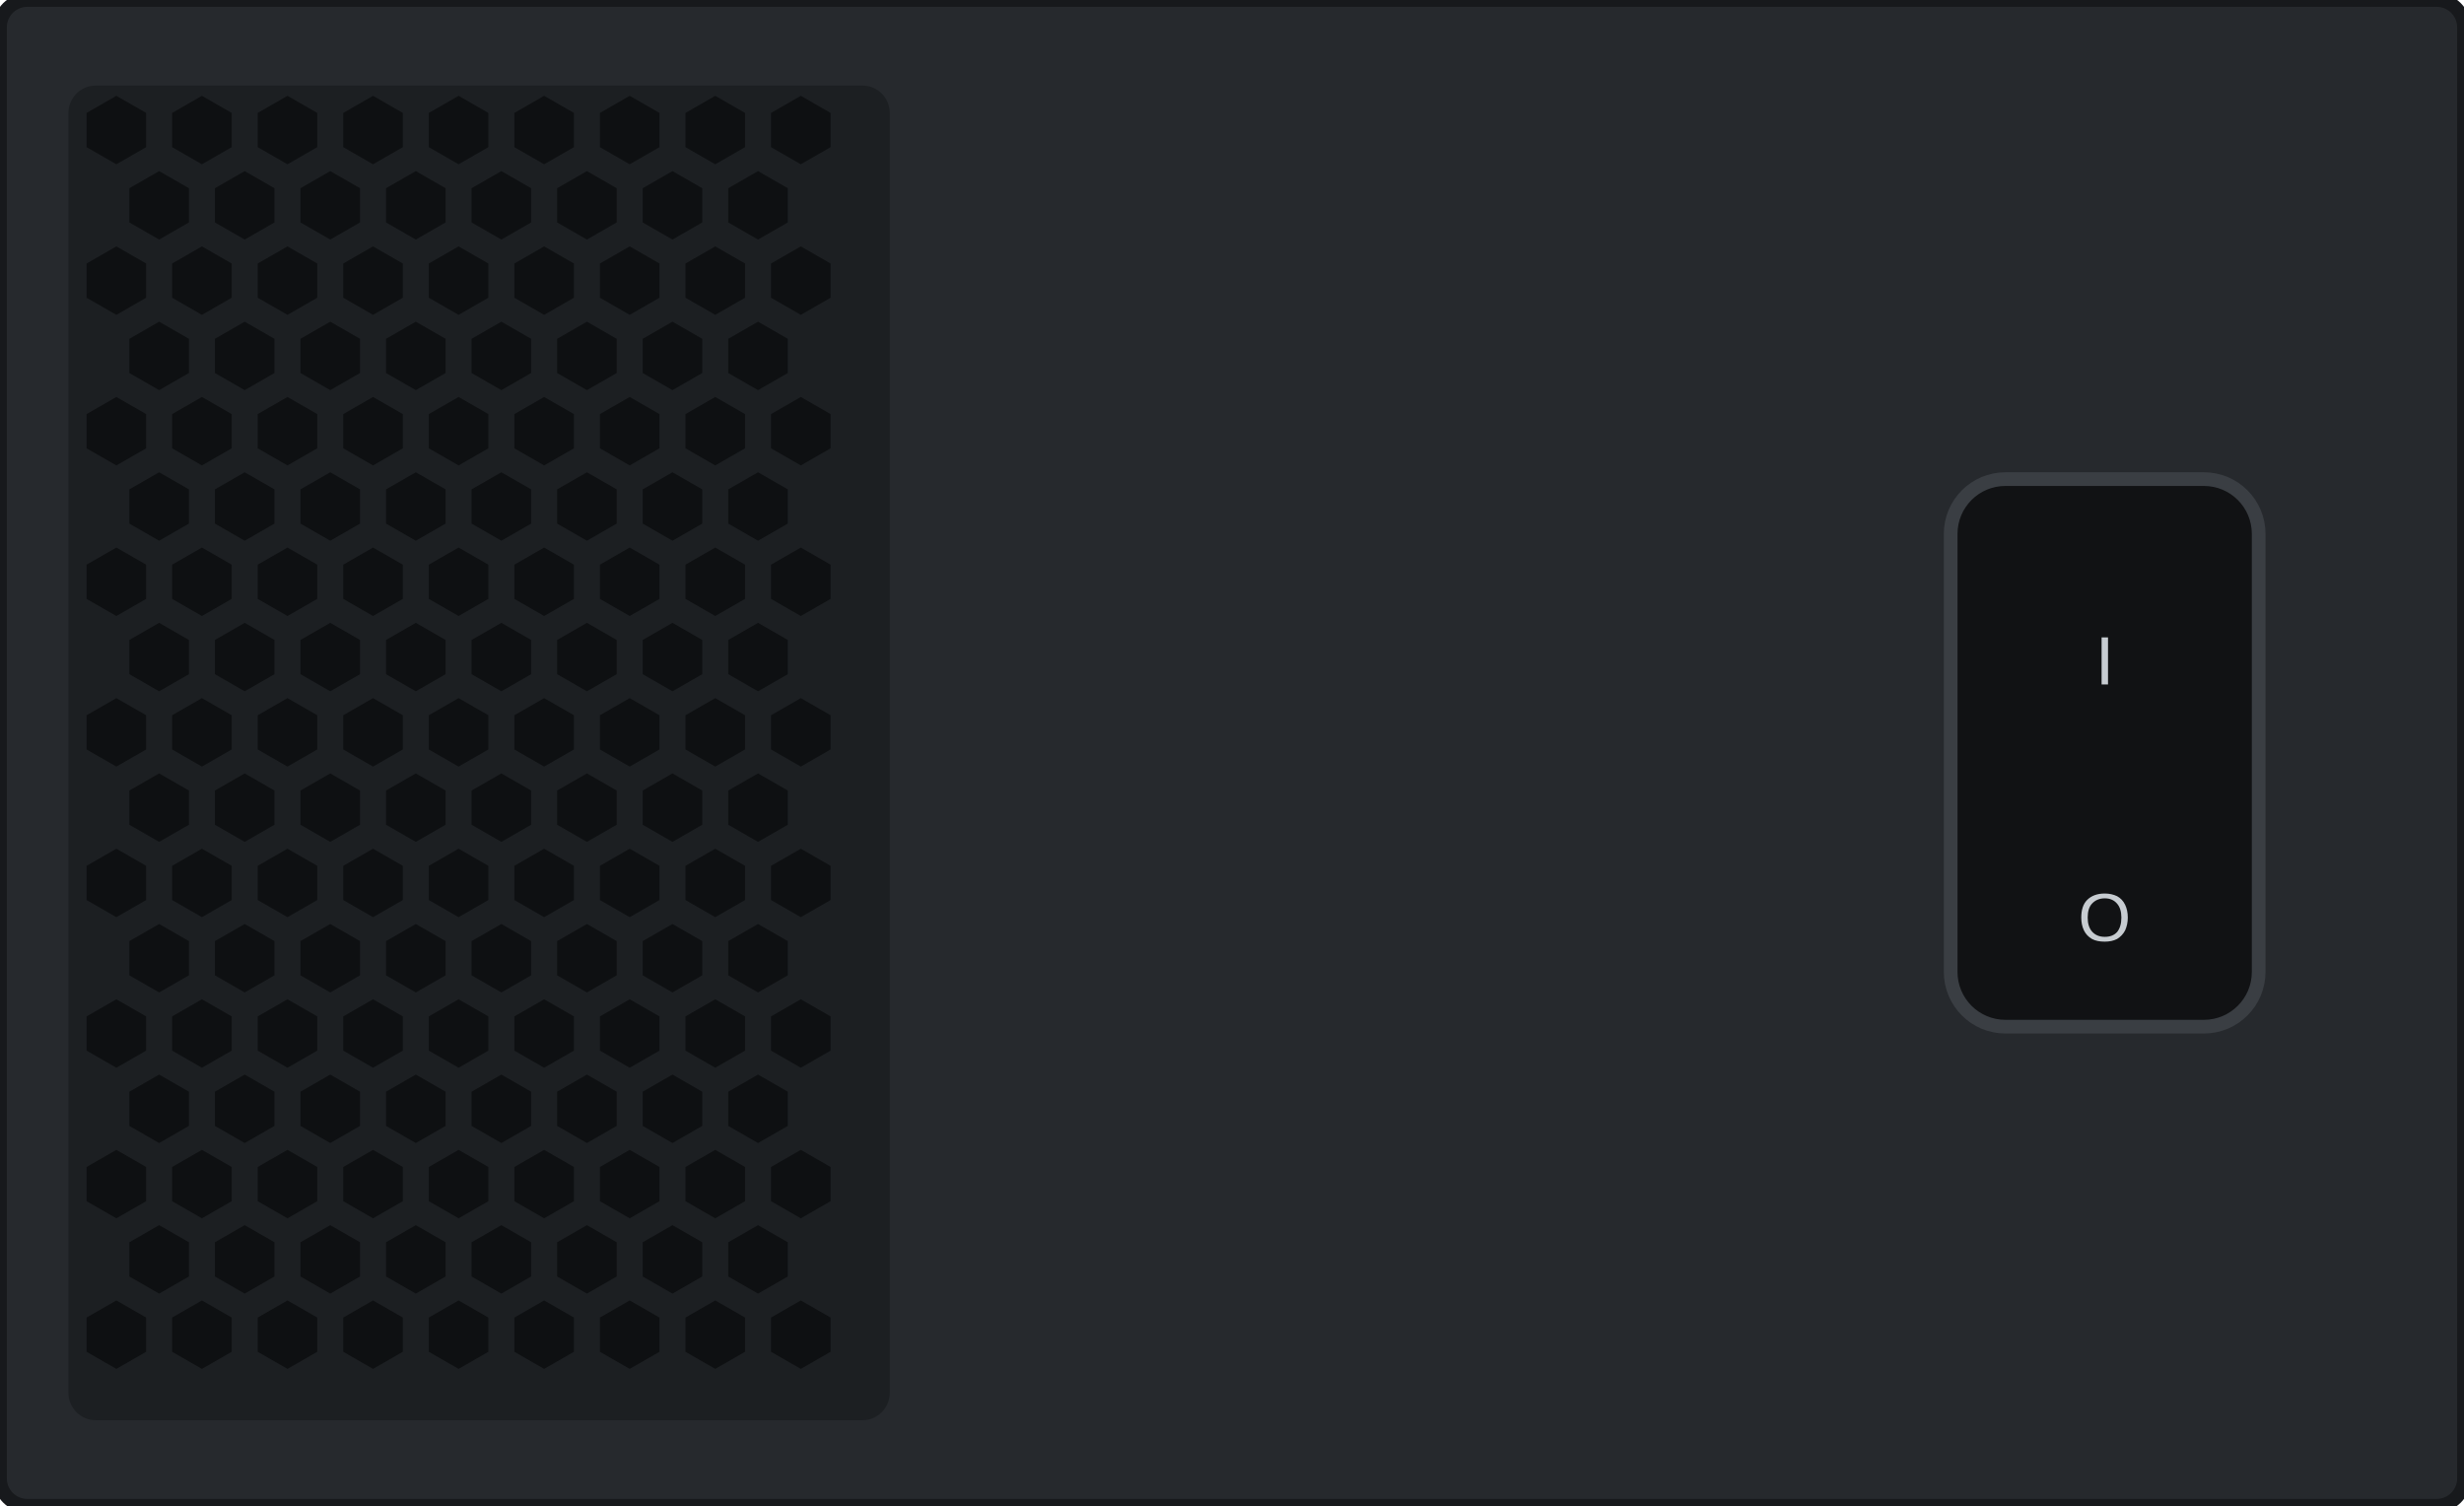
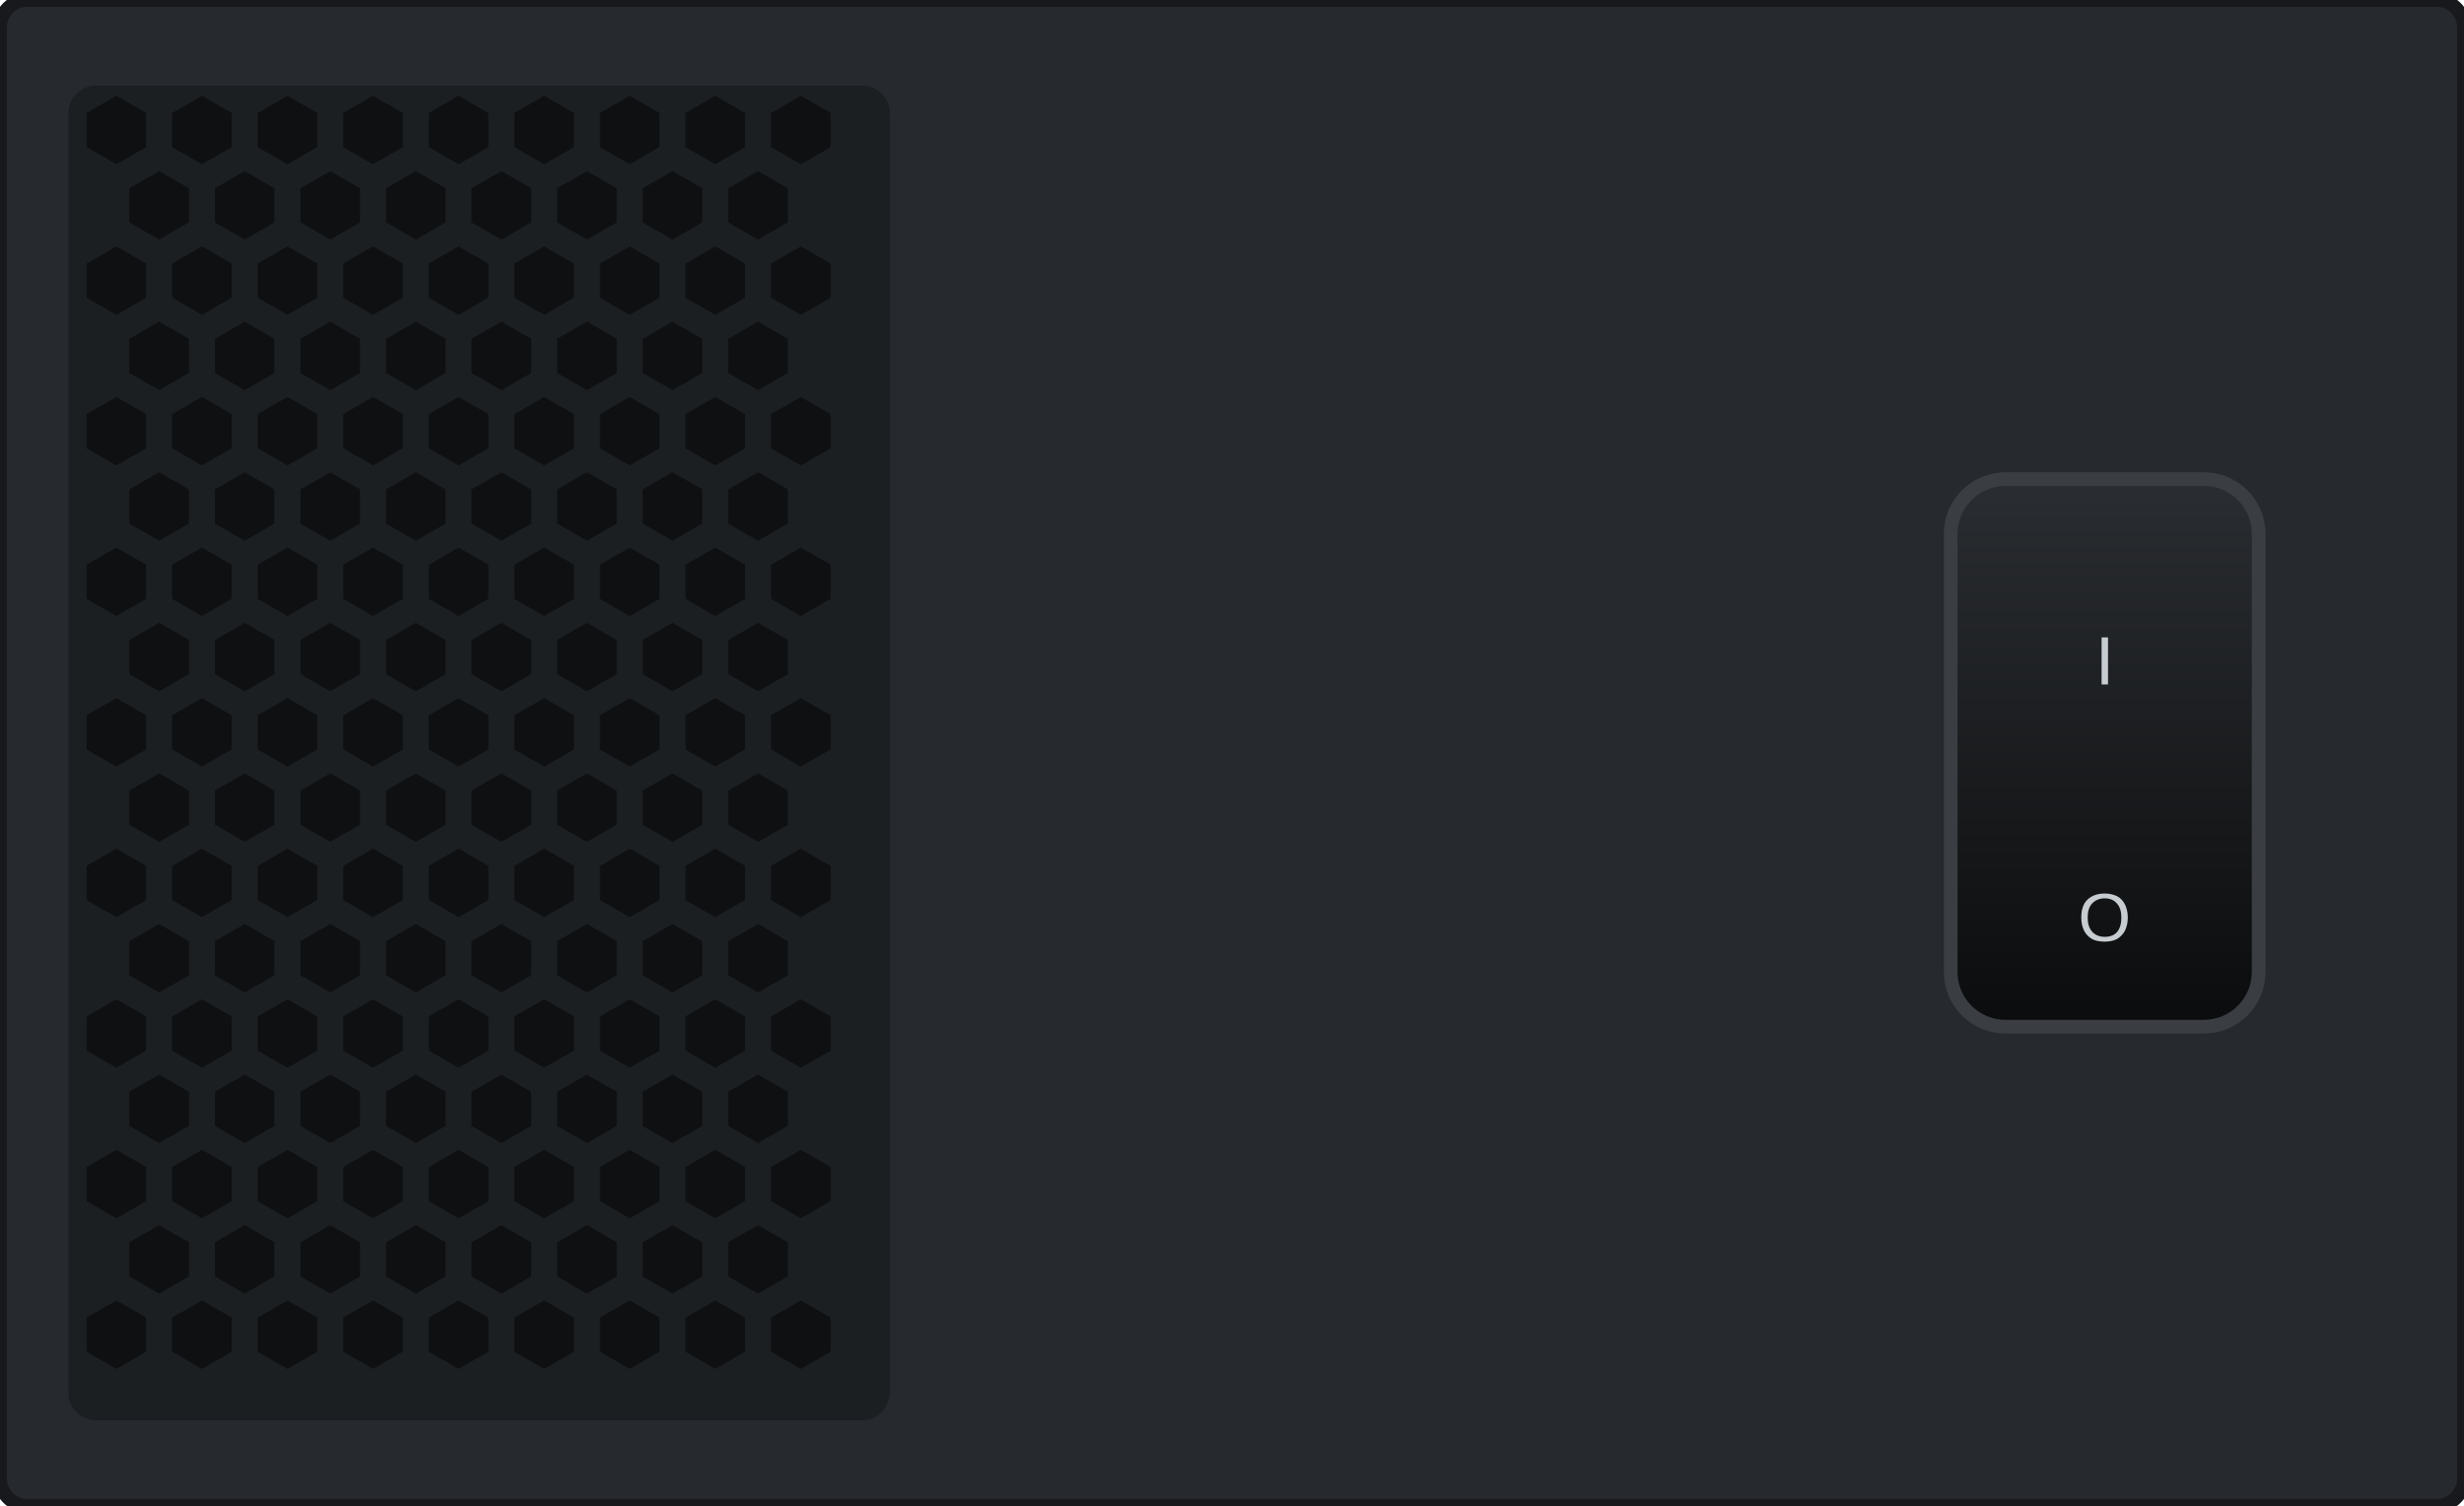
<svg xmlns="http://www.w3.org/2000/svg" width="72.0mm" height="44.0mm" viewBox="0 0 72.0 44.0">
+   <defs>
+     <linearGradient id="rocker-g-off" x1="0" y1="0" x2="0" y2="1">
+       <stop offset="0" stop-color="#2a2d31" />
+       <stop offset="1" stop-color="#0b0c0d" />
+     </linearGradient>
+     <linearGradient id="rocker-g-on" x1="0" y1="0" x2="0" y2="1">
+       <stop offset="0" stop-color="#0b0c0d" />
+       <stop offset="1" stop-color="#2a2d31" />
+     </linearGradient>
+   </defs>
  <rect id="face" x="0" y="0" width="72.0" height="44.0" rx="0.8" fill="#26292d" stroke="#17191c" stroke-width="0.4" />
  <g id="vents">
    <rect x="2.0" y="2.5" width="24.0" height="39.0" rx="0.8" fill="#1c1f22" />
    <polygon points="4.27,4.30 3.40,4.80 2.53,4.30 2.53,3.30 3.40,2.80 4.27,3.30" fill="#0e1012" />
    <polygon points="6.77,4.30 5.90,4.80 5.03,4.30 5.03,3.30 5.90,2.80 6.77,3.30" fill="#0e1012" />
    <polygon points="9.27,4.30 8.40,4.80 7.53,4.30 7.53,3.30 8.40,2.80 9.27,3.30" fill="#0e1012" />
    <polygon points="11.77,4.30 10.90,4.80 10.03,4.30 10.03,3.30 10.90,2.80 11.77,3.30" fill="#0e1012" />
    <polygon points="14.27,4.30 13.40,4.80 12.53,4.30 12.53,3.30 13.40,2.80 14.27,3.30" fill="#0e1012" />
    <polygon points="16.77,4.30 15.90,4.80 15.03,4.30 15.03,3.30 15.90,2.80 16.77,3.30" fill="#0e1012" />
    <polygon points="19.27,4.30 18.40,4.80 17.53,4.30 17.53,3.30 18.40,2.80 19.27,3.30" fill="#0e1012" />
    <polygon points="21.77,4.30 20.90,4.80 20.03,4.30 20.03,3.30 20.90,2.80 21.77,3.30" fill="#0e1012" />
    <polygon points="24.27,4.30 23.40,4.80 22.53,4.30 22.53,3.30 23.40,2.80 24.27,3.30" fill="#0e1012" />
    <polygon points="5.52,6.50 4.65,7.00 3.78,6.50 3.78,5.50 4.65,5.00 5.52,5.50" fill="#0e1012" />
    <polygon points="8.02,6.50 7.15,7.00 6.28,6.50 6.28,5.50 7.15,5.00 8.02,5.50" fill="#0e1012" />
    <polygon points="10.52,6.50 9.65,7.00 8.78,6.50 8.78,5.50 9.65,5.00 10.52,5.50" fill="#0e1012" />
    <polygon points="13.02,6.50 12.15,7.00 11.28,6.50 11.28,5.50 12.15,5.00 13.02,5.50" fill="#0e1012" />
    <polygon points="15.52,6.50 14.65,7.00 13.78,6.50 13.78,5.50 14.65,5.00 15.52,5.50" fill="#0e1012" />
    <polygon points="18.02,6.50 17.15,7.00 16.28,6.50 16.28,5.50 17.15,5.00 18.02,5.50" fill="#0e1012" />
    <polygon points="20.52,6.50 19.65,7.00 18.78,6.50 18.78,5.50 19.65,5.00 20.52,5.50" fill="#0e1012" />
    <polygon points="23.02,6.50 22.15,7.00 21.28,6.50 21.28,5.50 22.15,5.00 23.02,5.50" fill="#0e1012" />
    <polygon points="4.27,8.70 3.40,9.20 2.53,8.70 2.53,7.70 3.40,7.20 4.27,7.70" fill="#0e1012" />
    <polygon points="6.77,8.70 5.90,9.20 5.03,8.70 5.03,7.70 5.90,7.20 6.77,7.70" fill="#0e1012" />
    <polygon points="9.27,8.70 8.40,9.20 7.53,8.70 7.53,7.70 8.40,7.20 9.27,7.70" fill="#0e1012" />
    <polygon points="11.77,8.70 10.90,9.20 10.03,8.70 10.03,7.70 10.90,7.20 11.77,7.70" fill="#0e1012" />
    <polygon points="14.27,8.70 13.40,9.20 12.53,8.70 12.53,7.70 13.40,7.20 14.27,7.70" fill="#0e1012" />
    <polygon points="16.77,8.70 15.90,9.20 15.03,8.70 15.03,7.70 15.90,7.20 16.77,7.70" fill="#0e1012" />
    <polygon points="19.27,8.70 18.40,9.20 17.53,8.70 17.53,7.70 18.40,7.20 19.27,7.70" fill="#0e1012" />
    <polygon points="21.77,8.70 20.90,9.20 20.03,8.70 20.03,7.70 20.90,7.20 21.77,7.70" fill="#0e1012" />
    <polygon points="24.27,8.70 23.40,9.20 22.53,8.70 22.53,7.70 23.40,7.20 24.27,7.70" fill="#0e1012" />
    <polygon points="5.52,10.90 4.65,11.40 3.78,10.90 3.78,9.90 4.65,9.40 5.52,9.90" fill="#0e1012" />
    <polygon points="8.02,10.90 7.15,11.40 6.28,10.90 6.28,9.90 7.15,9.40 8.02,9.90" fill="#0e1012" />
    <polygon points="10.52,10.90 9.65,11.40 8.78,10.90 8.78,9.90 9.65,9.40 10.52,9.90" fill="#0e1012" />
    <polygon points="13.02,10.90 12.15,11.40 11.28,10.90 11.28,9.90 12.15,9.40 13.02,9.90" fill="#0e1012" />
    <polygon points="15.52,10.90 14.65,11.40 13.78,10.90 13.78,9.90 14.65,9.40 15.52,9.90" fill="#0e1012" />
    <polygon points="18.02,10.90 17.15,11.40 16.28,10.90 16.28,9.90 17.15,9.40 18.02,9.90" fill="#0e1012" />
    <polygon points="20.52,10.90 19.65,11.40 18.78,10.90 18.78,9.90 19.65,9.40 20.52,9.90" fill="#0e1012" />
    <polygon points="23.02,10.90 22.15,11.40 21.28,10.90 21.28,9.90 22.15,9.40 23.02,9.90" fill="#0e1012" />
    <polygon points="4.27,13.10 3.40,13.60 2.53,13.10 2.53,12.10 3.40,11.60 4.27,12.10" fill="#0e1012" />
    <polygon points="6.77,13.10 5.90,13.60 5.03,13.10 5.03,12.10 5.90,11.60 6.77,12.10" fill="#0e1012" />
    <polygon points="9.27,13.10 8.40,13.60 7.53,13.10 7.53,12.10 8.40,11.60 9.27,12.10" fill="#0e1012" />
    <polygon points="11.77,13.10 10.90,13.60 10.03,13.10 10.03,12.10 10.90,11.60 11.77,12.10" fill="#0e1012" />
    <polygon points="14.27,13.10 13.40,13.60 12.53,13.10 12.53,12.10 13.40,11.60 14.27,12.10" fill="#0e1012" />
    <polygon points="16.77,13.10 15.90,13.60 15.03,13.10 15.03,12.10 15.90,11.60 16.77,12.10" fill="#0e1012" />
    <polygon points="19.27,13.10 18.40,13.60 17.53,13.10 17.53,12.10 18.40,11.60 19.27,12.10" fill="#0e1012" />
    <polygon points="21.77,13.10 20.90,13.60 20.03,13.10 20.03,12.10 20.90,11.60 21.77,12.10" fill="#0e1012" />
    <polygon points="24.27,13.10 23.40,13.60 22.53,13.10 22.53,12.10 23.40,11.60 24.27,12.10" fill="#0e1012" />
    <polygon points="5.52,15.30 4.65,15.80 3.78,15.30 3.78,14.30 4.65,13.80 5.52,14.30" fill="#0e1012" />
    <polygon points="8.02,15.30 7.15,15.80 6.28,15.30 6.28,14.30 7.15,13.80 8.02,14.30" fill="#0e1012" />
    <polygon points="10.52,15.30 9.65,15.80 8.78,15.30 8.78,14.30 9.65,13.80 10.52,14.30" fill="#0e1012" />
    <polygon points="13.02,15.30 12.15,15.80 11.28,15.30 11.28,14.30 12.15,13.80 13.02,14.30" fill="#0e1012" />
    <polygon points="15.52,15.30 14.65,15.80 13.78,15.30 13.78,14.30 14.65,13.80 15.52,14.30" fill="#0e1012" />
    <polygon points="18.02,15.30 17.15,15.80 16.28,15.30 16.28,14.30 17.15,13.80 18.02,14.30" fill="#0e1012" />
    <polygon points="20.52,15.30 19.65,15.80 18.78,15.30 18.78,14.30 19.65,13.80 20.52,14.30" fill="#0e1012" />
    <polygon points="23.02,15.30 22.15,15.80 21.28,15.30 21.28,14.30 22.15,13.80 23.02,14.30" fill="#0e1012" />
    <polygon points="4.27,17.50 3.40,18.00 2.53,17.50 2.53,16.50 3.40,16.00 4.27,16.50" fill="#0e1012" />
    <polygon points="6.77,17.50 5.90,18.00 5.03,17.50 5.03,16.50 5.90,16.00 6.77,16.50" fill="#0e1012" />
    <polygon points="9.27,17.50 8.40,18.00 7.53,17.50 7.53,16.50 8.40,16.00 9.27,16.50" fill="#0e1012" />
    <polygon points="11.77,17.50 10.90,18.00 10.03,17.50 10.03,16.50 10.90,16.00 11.77,16.50" fill="#0e1012" />
    <polygon points="14.27,17.50 13.40,18.00 12.53,17.50 12.53,16.50 13.40,16.00 14.27,16.50" fill="#0e1012" />
    <polygon points="16.77,17.50 15.90,18.00 15.03,17.50 15.03,16.50 15.90,16.00 16.77,16.50" fill="#0e1012" />
    <polygon points="19.27,17.50 18.40,18.00 17.53,17.50 17.53,16.50 18.40,16.00 19.27,16.50" fill="#0e1012" />
    <polygon points="21.77,17.50 20.90,18.00 20.03,17.50 20.03,16.50 20.90,16.00 21.77,16.50" fill="#0e1012" />
    <polygon points="24.27,17.50 23.40,18.00 22.53,17.50 22.53,16.50 23.40,16.00 24.27,16.50" fill="#0e1012" />
    <polygon points="5.52,19.70 4.65,20.20 3.78,19.70 3.78,18.70 4.65,18.20 5.52,18.70" fill="#0e1012" />
    <polygon points="8.02,19.70 7.15,20.20 6.28,19.70 6.28,18.70 7.15,18.20 8.02,18.70" fill="#0e1012" />
    <polygon points="10.52,19.70 9.65,20.20 8.78,19.70 8.78,18.70 9.65,18.20 10.52,18.70" fill="#0e1012" />
    <polygon points="13.02,19.70 12.15,20.20 11.28,19.70 11.28,18.70 12.15,18.20 13.02,18.70" fill="#0e1012" />
    <polygon points="15.52,19.70 14.65,20.20 13.78,19.70 13.78,18.70 14.65,18.20 15.52,18.70" fill="#0e1012" />
    <polygon points="18.02,19.70 17.15,20.20 16.28,19.70 16.28,18.70 17.15,18.20 18.02,18.70" fill="#0e1012" />
    <polygon points="20.52,19.70 19.65,20.20 18.78,19.70 18.78,18.70 19.65,18.20 20.52,18.70" fill="#0e1012" />
    <polygon points="23.02,19.70 22.15,20.20 21.28,19.70 21.28,18.70 22.15,18.20 23.02,18.70" fill="#0e1012" />
    <polygon points="4.27,21.90 3.40,22.40 2.53,21.90 2.53,20.90 3.40,20.40 4.27,20.90" fill="#0e1012" />
    <polygon points="6.77,21.90 5.90,22.40 5.03,21.90 5.03,20.90 5.90,20.40 6.77,20.90" fill="#0e1012" />
    <polygon points="9.27,21.90 8.40,22.40 7.53,21.90 7.53,20.90 8.40,20.40 9.27,20.90" fill="#0e1012" />
    <polygon points="11.77,21.90 10.90,22.40 10.03,21.90 10.03,20.90 10.90,20.40 11.77,20.90" fill="#0e1012" />
    <polygon points="14.27,21.90 13.40,22.40 12.53,21.90 12.53,20.90 13.40,20.40 14.27,20.90" fill="#0e1012" />
    <polygon points="16.77,21.90 15.90,22.40 15.03,21.90 15.03,20.90 15.90,20.40 16.77,20.90" fill="#0e1012" />
    <polygon points="19.27,21.90 18.40,22.40 17.53,21.90 17.53,20.90 18.40,20.40 19.27,20.90" fill="#0e1012" />
    <polygon points="21.77,21.90 20.90,22.40 20.03,21.90 20.03,20.90 20.90,20.40 21.77,20.90" fill="#0e1012" />
    <polygon points="24.27,21.90 23.40,22.40 22.53,21.90 22.53,20.90 23.40,20.40 24.27,20.90" fill="#0e1012" />
    <polygon points="5.52,24.10 4.65,24.60 3.78,24.10 3.78,23.10 4.65,22.60 5.52,23.10" fill="#0e1012" />
    <polygon points="8.02,24.10 7.15,24.60 6.28,24.10 6.28,23.10 7.15,22.60 8.02,23.10" fill="#0e1012" />
    <polygon points="10.52,24.10 9.65,24.60 8.78,24.10 8.78,23.10 9.65,22.60 10.52,23.10" fill="#0e1012" />
    <polygon points="13.02,24.10 12.15,24.60 11.28,24.10 11.28,23.10 12.15,22.60 13.02,23.10" fill="#0e1012" />
    <polygon points="15.52,24.10 14.65,24.60 13.78,24.10 13.78,23.10 14.65,22.60 15.52,23.10" fill="#0e1012" />
    <polygon points="18.02,24.10 17.15,24.60 16.28,24.10 16.28,23.10 17.15,22.60 18.02,23.10" fill="#0e1012" />
    <polygon points="20.52,24.10 19.65,24.60 18.78,24.10 18.78,23.10 19.65,22.60 20.52,23.10" fill="#0e1012" />
    <polygon points="23.02,24.10 22.15,24.60 21.28,24.10 21.28,23.10 22.15,22.60 23.02,23.10" fill="#0e1012" />
    <polygon points="4.27,26.30 3.40,26.80 2.53,26.30 2.53,25.30 3.40,24.80 4.27,25.30" fill="#0e1012" />
    <polygon points="6.77,26.30 5.90,26.80 5.03,26.30 5.03,25.30 5.90,24.80 6.77,25.30" fill="#0e1012" />
    <polygon points="9.27,26.30 8.40,26.80 7.53,26.30 7.53,25.30 8.40,24.80 9.27,25.30" fill="#0e1012" />
    <polygon points="11.77,26.30 10.90,26.80 10.03,26.30 10.03,25.30 10.90,24.80 11.77,25.30" fill="#0e1012" />
    <polygon points="14.27,26.30 13.40,26.80 12.53,26.30 12.53,25.30 13.40,24.80 14.27,25.30" fill="#0e1012" />
    <polygon points="16.77,26.30 15.90,26.80 15.03,26.30 15.03,25.30 15.90,24.80 16.77,25.30" fill="#0e1012" />
    <polygon points="19.27,26.30 18.40,26.80 17.53,26.30 17.53,25.30 18.40,24.80 19.27,25.30" fill="#0e1012" />
    <polygon points="21.77,26.30 20.90,26.80 20.03,26.30 20.03,25.30 20.90,24.80 21.77,25.30" fill="#0e1012" />
    <polygon points="24.27,26.30 23.40,26.80 22.53,26.30 22.53,25.30 23.40,24.80 24.27,25.30" fill="#0e1012" />
    <polygon points="5.52,28.50 4.65,29.00 3.78,28.50 3.78,27.50 4.65,27.00 5.52,27.50" fill="#0e1012" />
    <polygon points="8.02,28.50 7.15,29.00 6.28,28.50 6.28,27.50 7.15,27.00 8.02,27.50" fill="#0e1012" />
    <polygon points="10.52,28.50 9.65,29.00 8.78,28.50 8.78,27.50 9.65,27.00 10.52,27.50" fill="#0e1012" />
    <polygon points="13.02,28.50 12.15,29.00 11.28,28.50 11.28,27.50 12.15,27.00 13.02,27.50" fill="#0e1012" />
    <polygon points="15.52,28.50 14.65,29.00 13.78,28.50 13.78,27.50 14.65,27.00 15.52,27.50" fill="#0e1012" />
    <polygon points="18.02,28.50 17.15,29.00 16.28,28.50 16.28,27.50 17.15,27.00 18.02,27.50" fill="#0e1012" />
    <polygon points="20.52,28.50 19.65,29.00 18.78,28.50 18.78,27.50 19.65,27.00 20.52,27.50" fill="#0e1012" />
    <polygon points="23.02,28.50 22.15,29.00 21.28,28.50 21.28,27.50 22.15,27.00 23.02,27.50" fill="#0e1012" />
    <polygon points="4.27,30.70 3.40,31.20 2.53,30.70 2.53,29.70 3.40,29.20 4.27,29.70" fill="#0e1012" />
    <polygon points="6.77,30.70 5.90,31.20 5.03,30.70 5.03,29.70 5.90,29.20 6.77,29.70" fill="#0e1012" />
    <polygon points="9.27,30.70 8.40,31.20 7.53,30.70 7.53,29.70 8.40,29.20 9.27,29.70" fill="#0e1012" />
    <polygon points="11.77,30.70 10.90,31.20 10.03,30.70 10.03,29.70 10.90,29.20 11.77,29.70" fill="#0e1012" />
    <polygon points="14.27,30.70 13.40,31.20 12.53,30.70 12.53,29.70 13.40,29.20 14.27,29.70" fill="#0e1012" />
    <polygon points="16.77,30.70 15.90,31.20 15.03,30.70 15.03,29.70 15.90,29.20 16.77,29.70" fill="#0e1012" />
    <polygon points="19.27,30.70 18.40,31.20 17.53,30.70 17.53,29.70 18.40,29.20 19.27,29.70" fill="#0e1012" />
    <polygon points="21.77,30.70 20.90,31.20 20.03,30.70 20.03,29.70 20.90,29.20 21.77,29.70" fill="#0e1012" />
    <polygon points="24.27,30.70 23.40,31.20 22.53,30.70 22.53,29.70 23.40,29.20 24.27,29.70" fill="#0e1012" />
    <polygon points="5.52,32.90 4.65,33.40 3.78,32.90 3.78,31.90 4.65,31.40 5.52,31.90" fill="#0e1012" />
    <polygon points="8.02,32.90 7.15,33.40 6.28,32.90 6.28,31.90 7.15,31.40 8.02,31.90" fill="#0e1012" />
    <polygon points="10.52,32.90 9.65,33.40 8.78,32.90 8.78,31.90 9.65,31.40 10.52,31.90" fill="#0e1012" />
    <polygon points="13.02,32.90 12.15,33.40 11.28,32.90 11.28,31.90 12.15,31.40 13.02,31.90" fill="#0e1012" />
    <polygon points="15.52,32.90 14.65,33.40 13.78,32.90 13.78,31.90 14.65,31.40 15.52,31.90" fill="#0e1012" />
    <polygon points="18.02,32.90 17.15,33.40 16.28,32.90 16.28,31.90 17.15,31.40 18.02,31.90" fill="#0e1012" />
    <polygon points="20.52,32.90 19.65,33.40 18.78,32.90 18.78,31.90 19.65,31.40 20.52,31.90" fill="#0e1012" />
    <polygon points="23.02,32.90 22.15,33.40 21.28,32.90 21.28,31.90 22.15,31.40 23.02,31.90" fill="#0e1012" />
    <polygon points="4.27,35.10 3.40,35.60 2.53,35.10 2.53,34.10 3.40,33.60 4.27,34.10" fill="#0e1012" />
    <polygon points="6.77,35.10 5.90,35.60 5.03,35.10 5.03,34.10 5.90,33.60 6.77,34.10" fill="#0e1012" />
    <polygon points="9.27,35.10 8.40,35.60 7.53,35.10 7.53,34.10 8.40,33.60 9.27,34.10" fill="#0e1012" />
    <polygon points="11.77,35.10 10.90,35.60 10.03,35.10 10.03,34.10 10.90,33.60 11.77,34.10" fill="#0e1012" />
    <polygon points="14.27,35.10 13.40,35.60 12.53,35.10 12.53,34.10 13.40,33.60 14.27,34.10" fill="#0e1012" />
    <polygon points="16.77,35.10 15.90,35.60 15.03,35.10 15.03,34.10 15.90,33.60 16.77,34.10" fill="#0e1012" />
    <polygon points="19.27,35.10 18.40,35.60 17.53,35.10 17.53,34.10 18.40,33.60 19.27,34.10" fill="#0e1012" />
    <polygon points="21.77,35.10 20.90,35.60 20.03,35.10 20.03,34.10 20.90,33.60 21.77,34.10" fill="#0e1012" />
    <polygon points="24.27,35.10 23.40,35.60 22.53,35.10 22.53,34.10 23.40,33.60 24.27,34.10" fill="#0e1012" />
    <polygon points="5.52,37.30 4.65,37.80 3.78,37.30 3.78,36.30 4.65,35.80 5.52,36.30" fill="#0e1012" />
    <polygon points="8.02,37.30 7.15,37.80 6.28,37.30 6.28,36.30 7.15,35.80 8.02,36.30" fill="#0e1012" />
    <polygon points="10.52,37.30 9.65,37.80 8.78,37.30 8.78,36.30 9.65,35.80 10.52,36.30" fill="#0e1012" />
    <polygon points="13.02,37.30 12.15,37.80 11.28,37.30 11.28,36.30 12.15,35.80 13.02,36.30" fill="#0e1012" />
    <polygon points="15.52,37.30 14.65,37.80 13.78,37.30 13.78,36.30 14.65,35.80 15.52,36.30" fill="#0e1012" />
    <polygon points="18.02,37.30 17.15,37.80 16.28,37.30 16.28,36.30 17.15,35.80 18.02,36.30" fill="#0e1012" />
    <polygon points="20.52,37.30 19.65,37.80 18.78,37.30 18.78,36.30 19.65,35.80 20.52,36.30" fill="#0e1012" />
    <polygon points="23.02,37.30 22.15,37.80 21.28,37.30 21.28,36.30 22.15,35.80 23.02,36.30" fill="#0e1012" />
    <polygon points="4.27,39.50 3.40,40.00 2.53,39.50 2.53,38.50 3.40,38.00 4.27,38.50" fill="#0e1012" />
    <polygon points="6.77,39.50 5.90,40.00 5.03,39.50 5.03,38.50 5.90,38.00 6.77,38.50" fill="#0e1012" />
    <polygon points="9.27,39.50 8.40,40.00 7.53,39.50 7.53,38.50 8.40,38.00 9.27,38.50" fill="#0e1012" />
    <polygon points="11.77,39.50 10.90,40.00 10.03,39.50 10.03,38.50 10.90,38.00 11.77,38.50" fill="#0e1012" />
    <polygon points="14.27,39.50 13.40,40.00 12.53,39.50 12.53,38.50 13.40,38.00 14.27,38.50" fill="#0e1012" />
    <polygon points="16.77,39.50 15.90,40.00 15.03,39.50 15.03,38.50 15.90,38.00 16.77,38.50" fill="#0e1012" />
    <polygon points="19.27,39.50 18.40,40.00 17.53,39.50 17.53,38.50 18.40,38.00 19.27,38.50" fill="#0e1012" />
    <polygon points="21.77,39.50 20.90,40.00 20.03,39.50 20.03,38.50 20.90,38.00 21.77,38.50" fill="#0e1012" />
    <polygon points="24.27,39.50 23.40,40.00 22.53,39.50 22.53,38.50 23.40,38.00 24.27,38.50" fill="#0e1012" />
  </g>
  <g id="switch">
-     <rect id="rocker" x="57.0" y="14.0" width="9.0" height="16.0" rx="1.6" fill="#111214" stroke="#3a3e43" stroke-width="0.4" />
-     <g id="silkscreen">
-       <text x="61.5" y="20.0" font-family="Arial" font-size="2.0" fill="#c7ccd1" text-anchor="middle">I</text>
-       <text x="61.5" y="27.5" font-family="Arial" font-size="2.0" fill="#c7ccd1" text-anchor="middle">O</text>
+     <g id="rocker-off" data-show-from="state" data-show="off">
+       <rect x="57.0" y="14.0" width="9.0" height="16.0" rx="1.6" fill="url(#rocker-g-off)" stroke="#3a3e43" stroke-width="0.4" />
+       <g id="rocker-off-silkscreen">
+         <text x="61.5" y="20.0" font-family="Arial" font-size="2.0" fill="#c7ccd1" text-anchor="middle">I</text>
+         <text x="61.5" y="27.5" font-family="Arial" font-size="2.0" fill="#c7ccd1" text-anchor="middle">O</text>
+       </g>
+     </g>
+     <g id="rocker-on" data-show-from="state" data-show="on" display="none">
+       <rect x="57.0" y="14.0" width="9.0" height="16.0" rx="1.6" fill="url(#rocker-g-on)" stroke="#3a3e43" stroke-width="0.4" />
+       <g id="rocker-on-silkscreen">
+         <text x="61.5" y="20.0" font-family="Arial" font-size="2.0" fill="#c7ccd1" text-anchor="middle">I</text>
+         <text x="61.5" y="27.5" font-family="Arial" font-size="2.0" fill="#c7ccd1" text-anchor="middle">O</text>
+       </g>
    </g>
  </g>
</svg>
